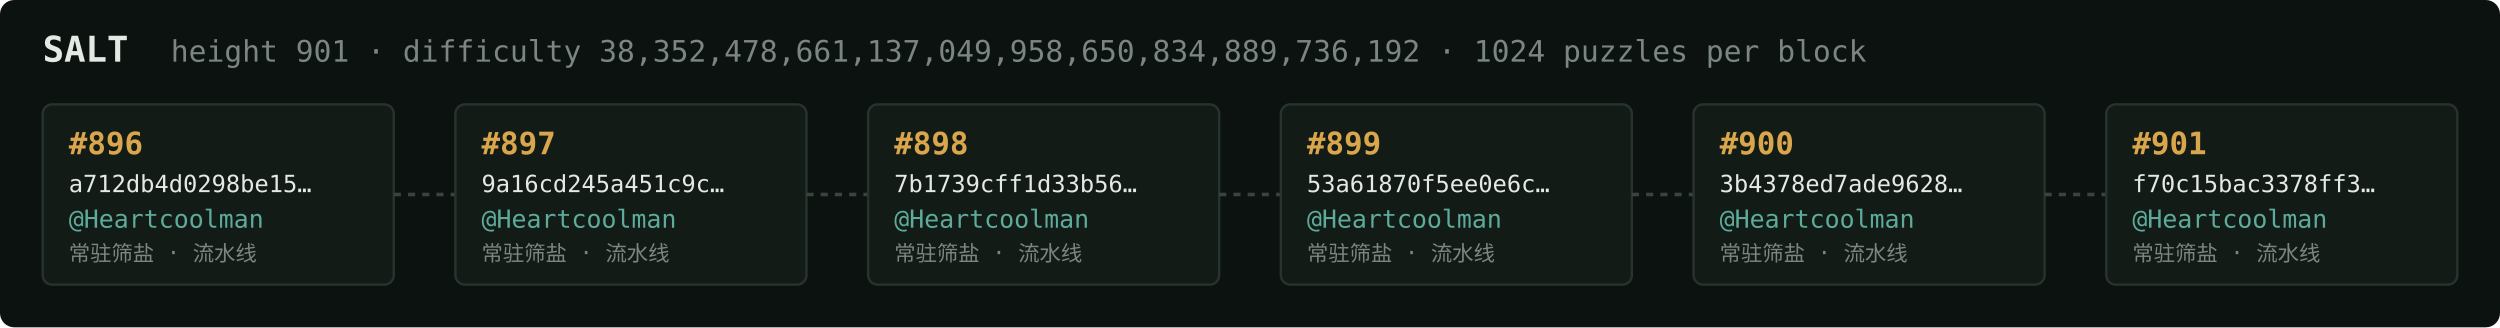
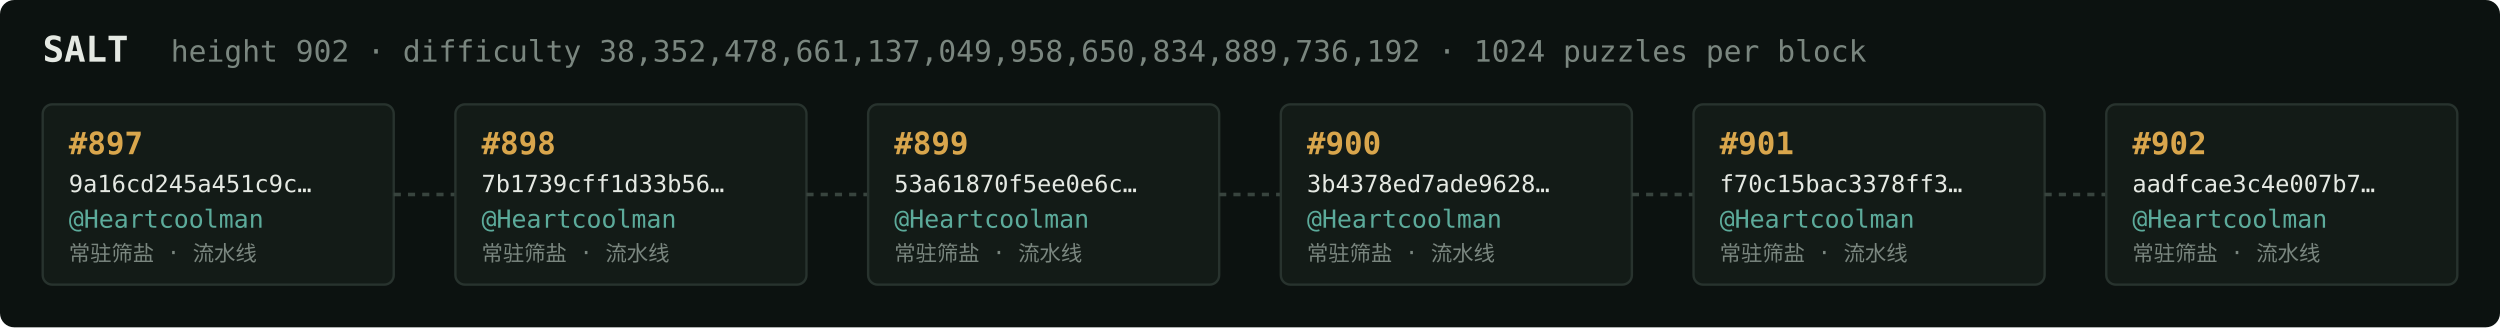
<svg xmlns="http://www.w3.org/2000/svg" width="1054" height="138" viewBox="0 0 1054 138" font-family="ui-monospace,SFMono-Regular,Menlo,monospace">
  <rect fill="#0c1210" width="1054" height="138" rx="6" />
  <text x="18" y="26" fill="#e5e9e3" font-size="15" font-weight="700">SALT</text>
-   <text x="72" y="26" fill="#7a867f" font-size="12.5">height 901 · difficulty 38,352,478,661,137,049,958,650,834,889,736,192 · 1024 puzzles per block</text>
+   <text x="72" y="26" fill="#7a867f" font-size="12.5">height 902 · difficulty 38,352,478,661,137,049,958,650,834,889,736,192 · 1024 puzzles per block</text>
  <rect x="18" y="44" width="148" height="76" rx="4" fill="#131b17" stroke="#28332e" stroke-width="1" />
-   <text x="29" y="65" fill="#d9a64c" font-size="13" font-weight="700">#896</text>
-   <text x="29" y="81" fill="#e5e9e3" font-size="10">a712db4d0298be15…</text>
+   <text x="29" y="65" fill="#d9a64c" font-size="13" font-weight="700">#897</text>
+   <text x="29" y="81" fill="#e5e9e3" font-size="10">9a16cd245a451c9c…</text>
  <text x="29" y="96" fill="#5cab9b" font-size="10.5">@Heartcoolman</text>
  <text x="29" y="110" fill="#7a867f" font-size="9">常驻筛盐 · 流水线</text>
  <line x1="166" y1="82.0" x2="192" y2="82.0" stroke="#38443e" stroke-width="1.5" stroke-dasharray="3 3" />
  <rect x="192" y="44" width="148" height="76" rx="4" fill="#131b17" stroke="#28332e" stroke-width="1" />
-   <text x="203" y="65" fill="#d9a64c" font-size="13" font-weight="700">#897</text>
-   <text x="203" y="81" fill="#e5e9e3" font-size="10">9a16cd245a451c9c…</text>
+   <text x="203" y="65" fill="#d9a64c" font-size="13" font-weight="700">#898</text>
+   <text x="203" y="81" fill="#e5e9e3" font-size="10">7b1739cff1d33b56…</text>
  <text x="203" y="96" fill="#5cab9b" font-size="10.5">@Heartcoolman</text>
  <text x="203" y="110" fill="#7a867f" font-size="9">常驻筛盐 · 流水线</text>
  <line x1="340" y1="82.0" x2="366" y2="82.0" stroke="#38443e" stroke-width="1.5" stroke-dasharray="3 3" />
  <rect x="366" y="44" width="148" height="76" rx="4" fill="#131b17" stroke="#28332e" stroke-width="1" />
-   <text x="377" y="65" fill="#d9a64c" font-size="13" font-weight="700">#898</text>
-   <text x="377" y="81" fill="#e5e9e3" font-size="10">7b1739cff1d33b56…</text>
+   <text x="377" y="65" fill="#d9a64c" font-size="13" font-weight="700">#899</text>
+   <text x="377" y="81" fill="#e5e9e3" font-size="10">53a61870f5ee0e6c…</text>
  <text x="377" y="96" fill="#5cab9b" font-size="10.5">@Heartcoolman</text>
  <text x="377" y="110" fill="#7a867f" font-size="9">常驻筛盐 · 流水线</text>
  <line x1="514" y1="82.0" x2="540" y2="82.0" stroke="#38443e" stroke-width="1.5" stroke-dasharray="3 3" />
  <rect x="540" y="44" width="148" height="76" rx="4" fill="#131b17" stroke="#28332e" stroke-width="1" />
-   <text x="551" y="65" fill="#d9a64c" font-size="13" font-weight="700">#899</text>
-   <text x="551" y="81" fill="#e5e9e3" font-size="10">53a61870f5ee0e6c…</text>
+   <text x="551" y="65" fill="#d9a64c" font-size="13" font-weight="700">#900</text>
+   <text x="551" y="81" fill="#e5e9e3" font-size="10">3b4378ed7ade9628…</text>
  <text x="551" y="96" fill="#5cab9b" font-size="10.5">@Heartcoolman</text>
  <text x="551" y="110" fill="#7a867f" font-size="9">常驻筛盐 · 流水线</text>
  <line x1="688" y1="82.0" x2="714" y2="82.0" stroke="#38443e" stroke-width="1.5" stroke-dasharray="3 3" />
  <rect x="714" y="44" width="148" height="76" rx="4" fill="#131b17" stroke="#28332e" stroke-width="1" />
-   <text x="725" y="65" fill="#d9a64c" font-size="13" font-weight="700">#900</text>
-   <text x="725" y="81" fill="#e5e9e3" font-size="10">3b4378ed7ade9628…</text>
+   <text x="725" y="65" fill="#d9a64c" font-size="13" font-weight="700">#901</text>
+   <text x="725" y="81" fill="#e5e9e3" font-size="10">f70c15bac3378ff3…</text>
  <text x="725" y="96" fill="#5cab9b" font-size="10.5">@Heartcoolman</text>
  <text x="725" y="110" fill="#7a867f" font-size="9">常驻筛盐 · 流水线</text>
  <line x1="862" y1="82.0" x2="888" y2="82.0" stroke="#38443e" stroke-width="1.5" stroke-dasharray="3 3" />
  <rect x="888" y="44" width="148" height="76" rx="4" fill="#131b17" stroke="#28332e" stroke-width="1" />
-   <text x="899" y="65" fill="#d9a64c" font-size="13" font-weight="700">#901</text>
-   <text x="899" y="81" fill="#e5e9e3" font-size="10">f70c15bac3378ff3…</text>
+   <text x="899" y="65" fill="#d9a64c" font-size="13" font-weight="700">#902</text>
+   <text x="899" y="81" fill="#e5e9e3" font-size="10">aadfcae3c4e007b7…</text>
  <text x="899" y="96" fill="#5cab9b" font-size="10.5">@Heartcoolman</text>
  <text x="899" y="110" fill="#7a867f" font-size="9">常驻筛盐 · 流水线</text>
</svg>
